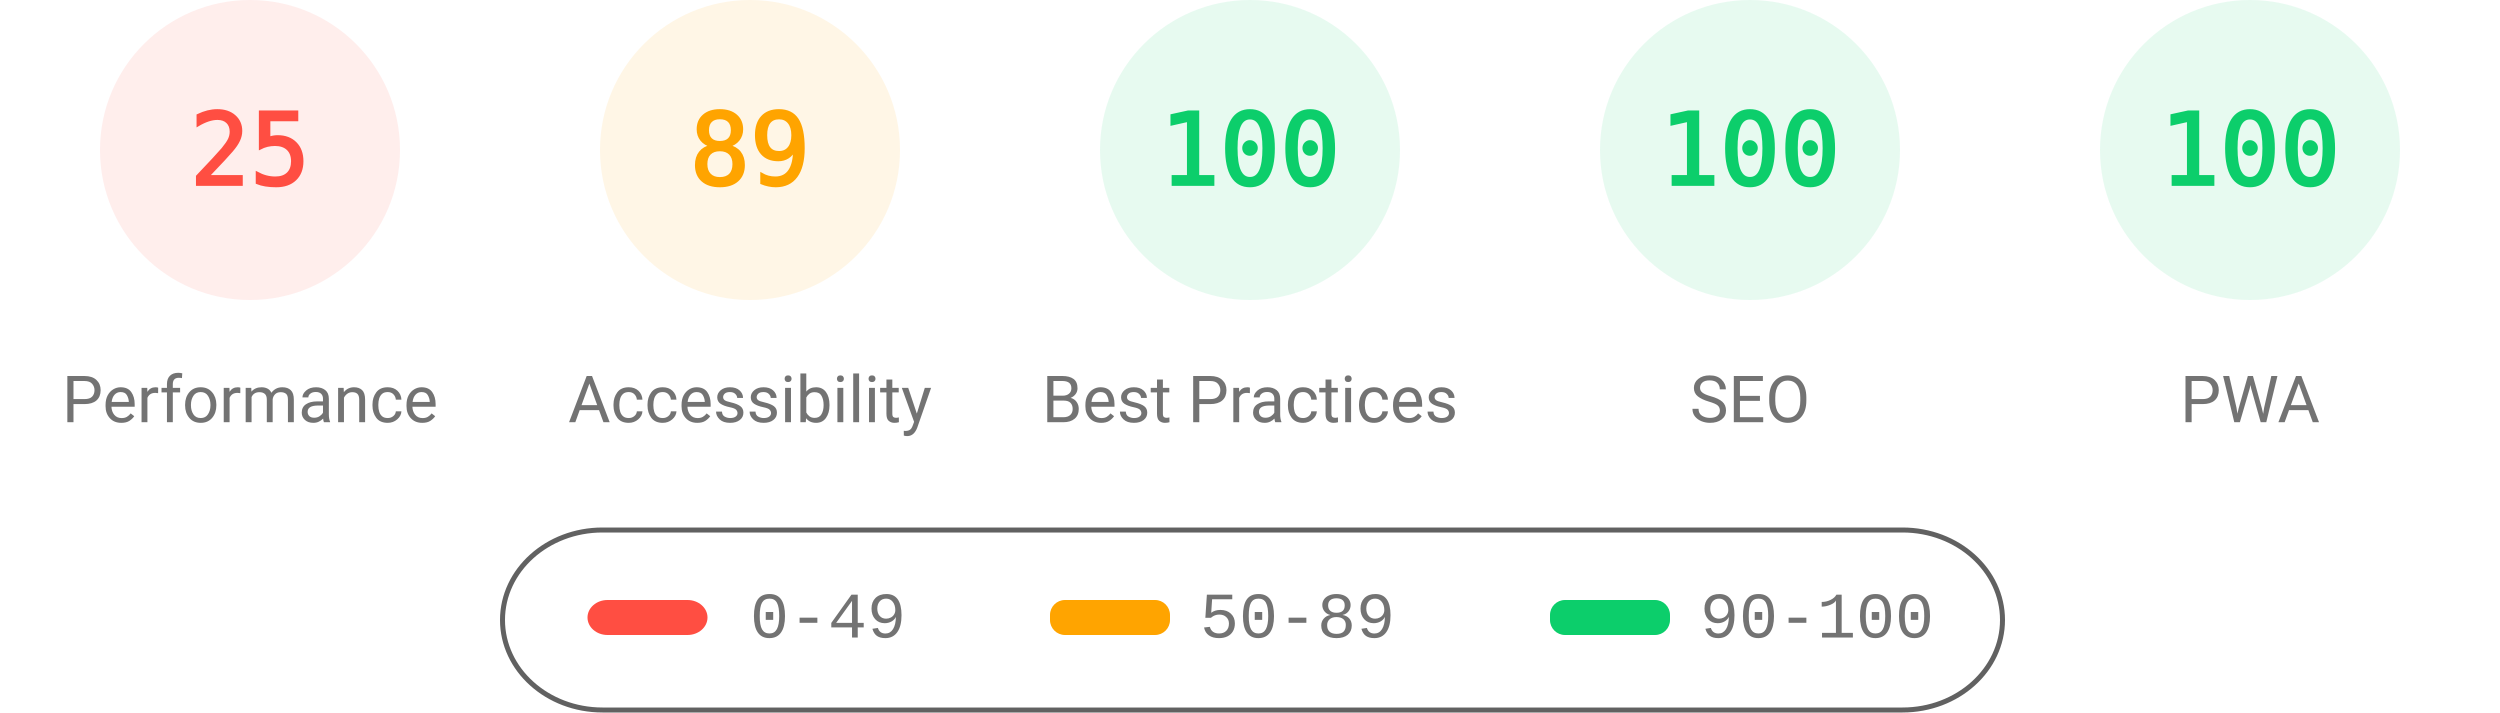
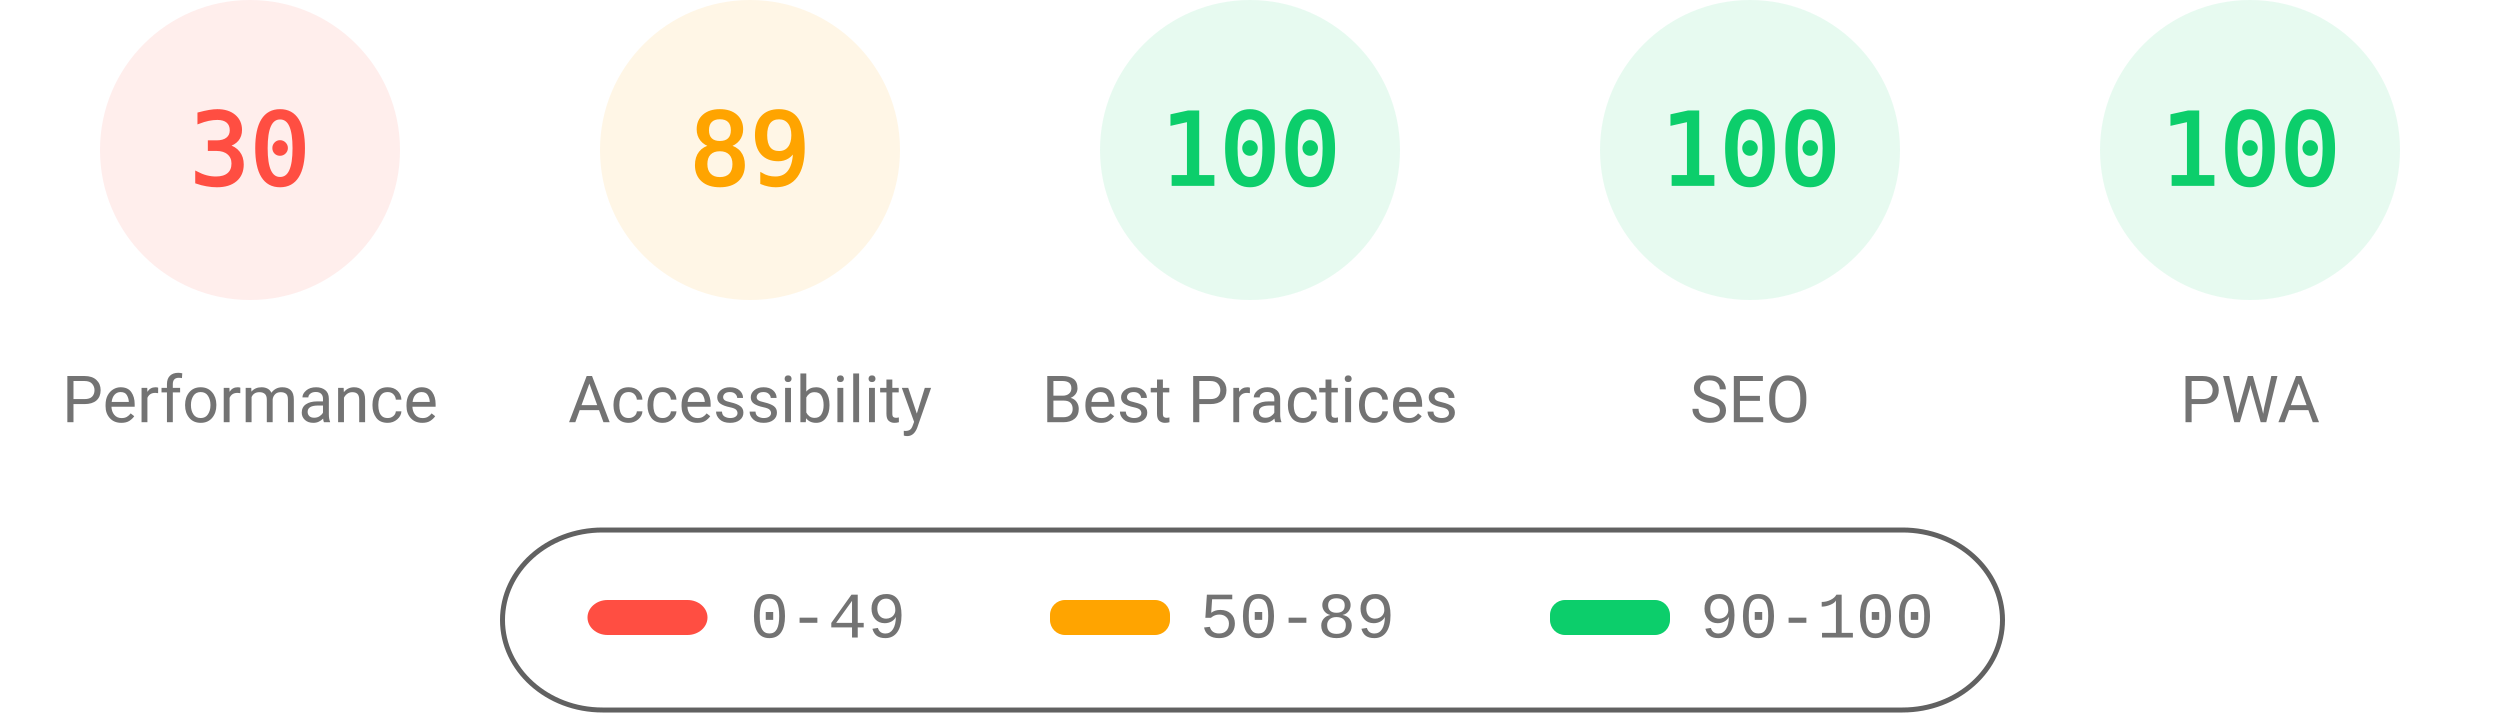
<svg xmlns="http://www.w3.org/2000/svg" fill="none" width="1000" height="285">
  <style>.gauge-base{opacity:.1}.gauge-arc{fill:none;animation-delay:250ms;stroke-linecap:round;transform:rotate(-90deg);transform-origin:100px 60px;animation:load-gauge 1s ease forwards}.guage-text{font-size:40px;font-family:monospace;text-align:center}.guage-red{color:#ff4e42;fill:#ff4e42;stroke:#ff4e42}.guage-orange{color:#ffa400;fill:#ffa400;stroke:#ffa400}.guage-green{color:#0cce6b;fill:#0cce6b;stroke:#0cce6b}.guage-undefined{color:#5c5c5c;fill:#5c5c5c;stroke:#5c5c5c}.guage-title{color:#737373;fill:#737373;stroke:none;font-size:26px;line-height:26px;font-family:Roboto,Halvetica,Arial,sans-serif}@keyframes load-gauge{from{stroke-dasharray:0 352.858}}</style>
  <svg class="guage-div guage-perf guage-red" viewBox="0 0 200 200" width="200" height="200">
    <circle class="gauge-base" r="56" cx="100" cy="60" stroke-width="8" />
-     <circle class="gauge-arc guage-arc-1" r="56" cx="100" cy="60" stroke-width="8" style="stroke-dasharray:87.965,351.858" />
-     <text class="guage-text" x="100" y="60" alignment-baseline="central" dominant-baseline="central" text-anchor="middle">25</text>
+     <circle class="gauge-arc guage-arc-1" r="56" cx="100" cy="60" stroke-width="8" style="stroke-dasharray:105.557,351.858" />
+     <text class="guage-text" x="100" y="60" alignment-baseline="central" dominant-baseline="central" text-anchor="middle">30</text>
    <text class="guage-title" x="100" y="160" alignment-baseline="central" dominant-baseline="central" text-anchor="middle">Performance</text>
  </svg>
  <svg class="guage-div guage-acc guage-orange" viewBox="0 0 200 200" width="200" height="200" x="200">
    <circle class="gauge-base" r="56" cx="100" cy="60" stroke-width="8" />
    <circle class="gauge-arc guage-arc-2" r="56" cx="100" cy="60" stroke-width="8" style="stroke-dasharray:313.154,351.858" />
    <text class="guage-text" x="100" y="60" alignment-baseline="central" dominant-baseline="central" text-anchor="middle">89</text>
    <text class="guage-title" x="100" y="160" alignment-baseline="central" dominant-baseline="central" text-anchor="middle">Accessibility</text>
  </svg>
  <svg class="guage-div guage-best guage-green" viewBox="0 0 200 200" width="200" height="200" x="400">
    <circle class="gauge-base" r="56" cx="100" cy="60" stroke-width="8" />
    <circle class="gauge-arc guage-arc-3" r="56" cx="100" cy="60" stroke-width="8" style="stroke-dasharray:351.858,351.858" />
    <text class="guage-text" x="100" y="60" alignment-baseline="central" dominant-baseline="central" text-anchor="middle">100</text>
    <text class="guage-title" x="100" y="160" alignment-baseline="central" dominant-baseline="central" text-anchor="middle">Best Practices</text>
  </svg>
  <svg class="guage-div guage-seo guage-green" viewBox="0 0 200 200" width="200" height="200" x="600">
    <circle class="gauge-base" r="56" cx="100" cy="60" stroke-width="8" />
    <circle class="gauge-arc guage-arc-4" r="56" cx="100" cy="60" stroke-width="8" style="stroke-dasharray:351.858,351.858" />
    <text class="guage-text" x="100" y="60" alignment-baseline="central" dominant-baseline="central" text-anchor="middle">100</text>
    <text class="guage-title" x="100" y="160" alignment-baseline="central" dominant-baseline="central" text-anchor="middle">SEO</text>
  </svg>
  <svg class="guage-div guage-pwa guage-green" viewBox="0 0 200 200" width="200" height="200" x="800">
    <circle class="gauge-base" r="56" cx="100" cy="60" stroke-width="8" />
    <circle class="gauge-arc guage-arc-4" r="56" cx="100" cy="60" stroke-width="8" style="stroke-dasharray:351.858,351.858" />
    <text class="guage-text" x="100" y="60" alignment-baseline="central" dominant-baseline="central" text-anchor="middle">100</text>
    <text class="guage-title" x="100" y="160" alignment-baseline="central" dominant-baseline="central" text-anchor="middle">PWA</text>
  </svg>
  <svg width="604" height="76" x="200" y="210">
    <path fill="none" id="canvas_background" d="M-1-1h604v80H-1z" />
    <rect fill-opacity="0" stroke="#616161" stroke-width="2" rx="40" id="svg_2" height="72" width="600" y="2" x="1" fill="#000" />
    <rect stroke="#000" rx="8" id="svg_3" height="14" width="48" y="30" x="35" stroke-opacity="null" stroke-width="0" fill="#ff4e42" />
    <rect stroke="#000" rx="6" id="svg_4" height="14" width="48" y="30" x="220" stroke-opacity="null" stroke-width="0" fill="#ffa400" />
    <rect stroke="#000" rx="6" id="svg_5" height="14" width="48" y="30" x="420" stroke-opacity="null" stroke-width="0" fill="#0cce6b" />
    <text xml:space="preserve" text-anchor="start" font-family="'Courier New', Courier, monospace" font-size="26" id="svg_6" y="45" x="100" stroke-opacity="null" stroke-width="0" stroke="#000" fill="#737373">0-49</text>
    <text xml:space="preserve" text-anchor="start" font-family="'Courier New', Courier, monospace" font-size="26" id="svg_7" y="45" x="280" stroke-opacity="null" stroke-width="0" stroke="#000" fill="#737373">50-89</text>
    <text xml:space="preserve" text-anchor="start" font-family="'Courier New', Courier, monospace" font-size="26" id="svg_8" y="45" x="480" stroke-opacity="null" stroke-width="0" stroke="#000" fill="#737373">90-100</text>
  </svg>
</svg>
